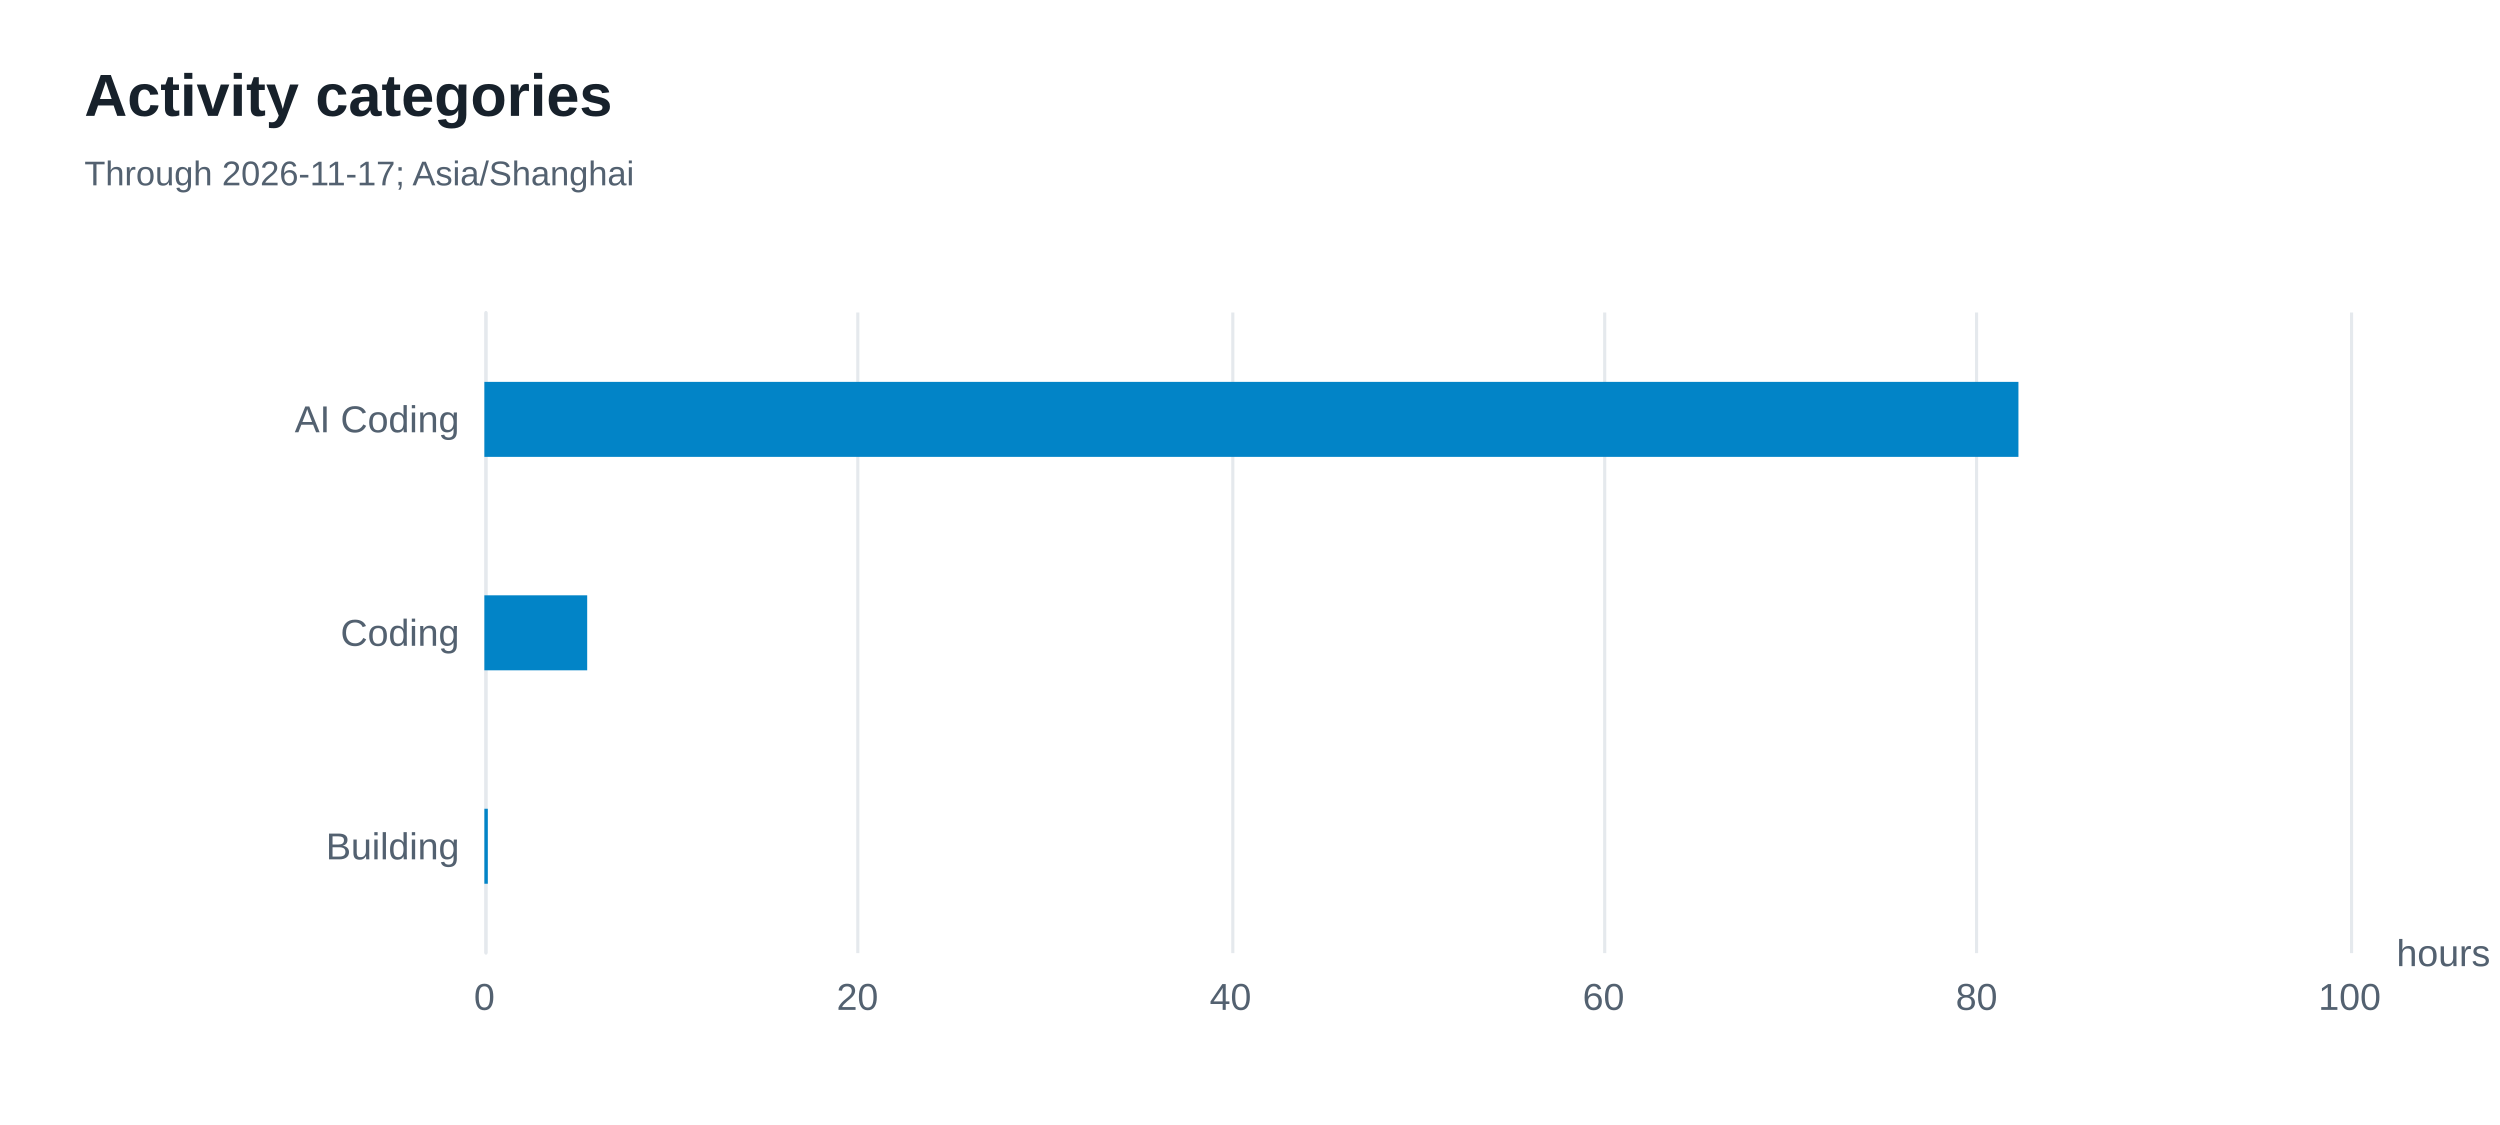
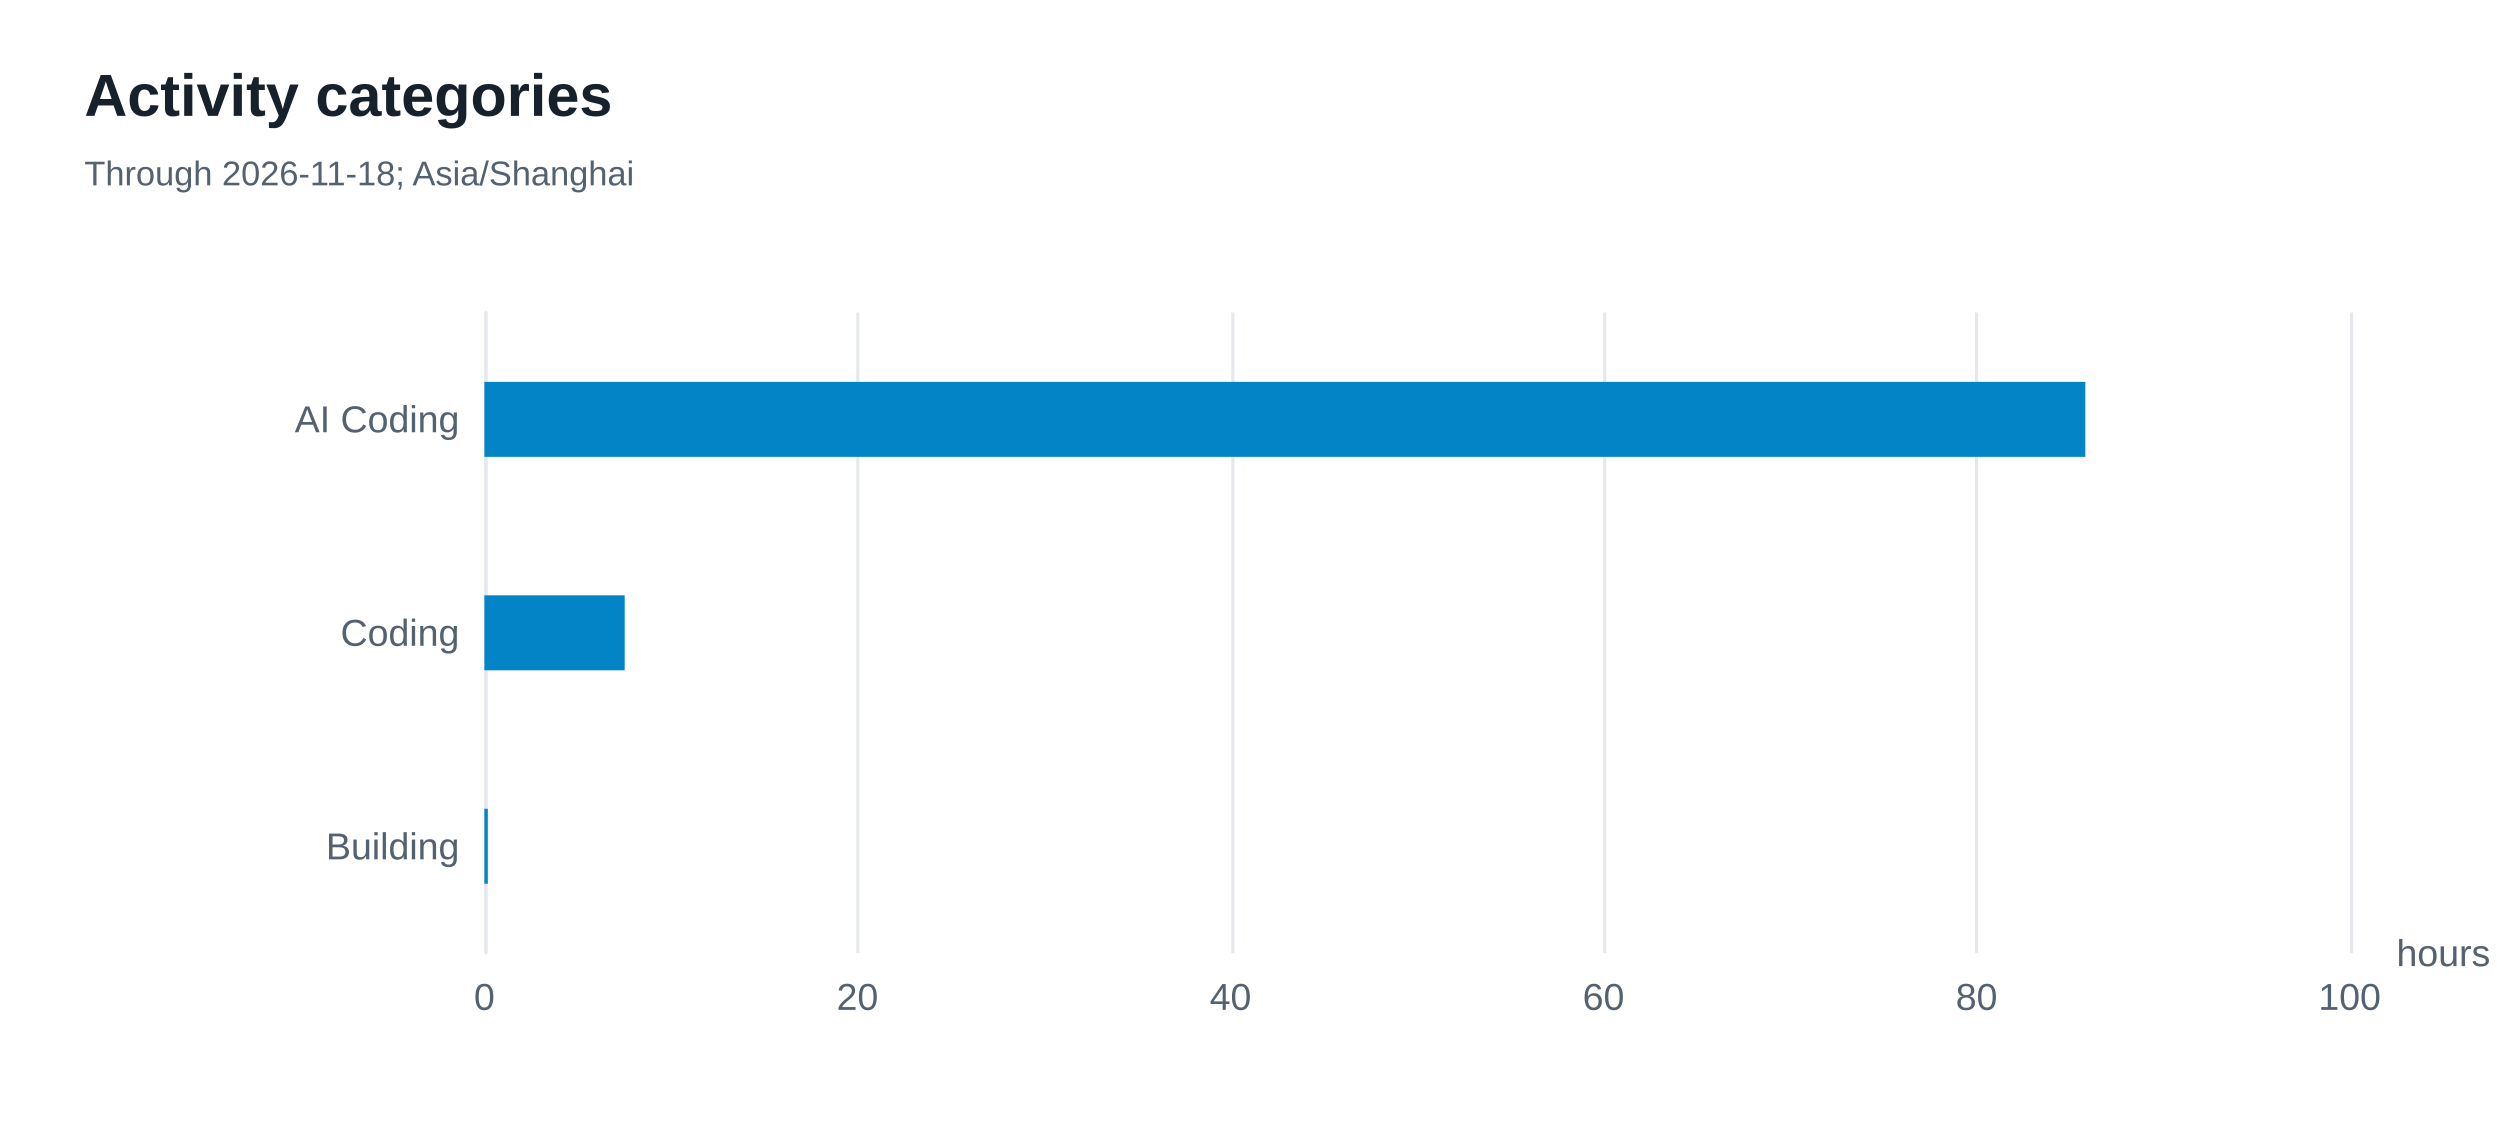
<svg xmlns="http://www.w3.org/2000/svg" width="800" height="360" version="1.1" baseProfile="full" viewBox="0 0 800 360" role="img" aria-labelledby="categories-title categories-description">
  <rect width="800" height="360" x="0" y="0" fill="#ffffff" />
  <path d="M155.5 100L155.5 305" fill="none" pointer-events="visible" stroke="#e5e9ed" class="zr16-cls-32" />
  <path d="M274.5 100L274.5 305" fill="none" pointer-events="visible" stroke="#e5e9ed" class="zr16-cls-32" />
  <path d="M394.5 100L394.5 305" fill="none" pointer-events="visible" stroke="#e5e9ed" class="zr16-cls-32" />
  <path d="M513.5 100L513.5 305" fill="none" pointer-events="visible" stroke="#e5e9ed" class="zr16-cls-32" />
  <path d="M632.5 100L632.5 305" fill="none" pointer-events="visible" stroke="#e5e9ed" class="zr16-cls-32" />
  <path d="M752.5 100L752.5 305" fill="none" pointer-events="visible" stroke="#e5e9ed" class="zr16-cls-32" />
  <path d="M155.5 305L155.5 100" fill="none" pointer-events="visible" stroke="#e5e9ed" stroke-linecap="round" class="zr16-cls-32" />
  <text dominant-baseline="central" text-anchor="start" style="font-size:12px;font-family:Arial, Noto Sans CJK SC, Microsoft YaHei, sans-serif;" transform="translate(766.88 305)" fill="#536170">hours</text>
  <text dominant-baseline="central" text-anchor="end" style="font-size:12px;font-family:Arial, Noto Sans CJK SC, Microsoft YaHei, sans-serif;" transform="translate(147 270.8333)" fill="#536170">Building</text>
  <text dominant-baseline="central" text-anchor="end" style="font-size:12px;font-family:Arial, Noto Sans CJK SC, Microsoft YaHei, sans-serif;" transform="translate(147 202.5)" fill="#536170">Coding</text>
  <text dominant-baseline="central" text-anchor="end" style="font-size:12px;font-family:Arial, Noto Sans CJK SC, Microsoft YaHei, sans-serif;" xml:space="preserve" transform="translate(147 134.1667)" fill="#536170">AI Coding</text>
  <text dominant-baseline="central" text-anchor="middle" style="font-size:12px;font-family:Arial, Noto Sans CJK SC, Microsoft YaHei, sans-serif;" y="6" transform="translate(155 313)" fill="#536170">0</text>
  <text dominant-baseline="central" text-anchor="middle" style="font-size:12px;font-family:Arial, Noto Sans CJK SC, Microsoft YaHei, sans-serif;" y="6" transform="translate(274.376 313)" fill="#536170">20</text>
  <text dominant-baseline="central" text-anchor="middle" style="font-size:12px;font-family:Arial, Noto Sans CJK SC, Microsoft YaHei, sans-serif;" y="6" transform="translate(393.752 313)" fill="#536170">40</text>
  <text dominant-baseline="central" text-anchor="middle" style="font-size:12px;font-family:Arial, Noto Sans CJK SC, Microsoft YaHei, sans-serif;" y="6" transform="translate(513.128 313)" fill="#536170">60</text>
  <text dominant-baseline="central" text-anchor="middle" style="font-size:12px;font-family:Arial, Noto Sans CJK SC, Microsoft YaHei, sans-serif;" y="6" transform="translate(632.504 313)" fill="#536170">80</text>
  <text dominant-baseline="central" text-anchor="middle" style="font-size:12px;font-family:Arial, Noto Sans CJK SC, Microsoft YaHei, sans-serif;" y="6" transform="translate(751.88 313)" fill="#536170">100</text>
  <path d="M155 258.8l1.1 0l0 24l-1.1 0Z" fill="#0284c7" ecmeta_series_index="0" ecmeta_data_index="0" ecmeta_ssr_type="chart" class="zr16-cls-33" />
-   <path d="M155 190.5l32.9 0l0 24l-32.9 0Z" fill="#0284c7" ecmeta_series_index="0" ecmeta_data_index="1" ecmeta_ssr_type="chart" class="zr16-cls-33" />
-   <path d="M155 122.2l490.9 0l0 24l-490.9 0Z" fill="#0284c7" ecmeta_series_index="0" ecmeta_data_index="2" ecmeta_ssr_type="chart" class="zr16-cls-33" />
+   <path d="M155 190.5l44.9 0l0 24l-44.9 0Z" fill="#0284c7" ecmeta_series_index="0" ecmeta_data_index="1" ecmeta_ssr_type="chart" class="zr16-cls-33" />
+   <path d="M155 122.2l512.3 0l0 24l-512.3 0Z" fill="#0284c7" ecmeta_series_index="0" ecmeta_data_index="2" ecmeta_ssr_type="chart" class="zr16-cls-33" />
  <path d="M-5 -5l188.2 0l0 50l-188.2 0Z" transform="translate(27 21)" fill="rgb(0,0,0)" fill-opacity="0" stroke="#3c3c41" stroke-width="0" class="zr16-cls-32" />
  <text dominant-baseline="central" text-anchor="start" style="font-size:19px;font-family:Arial, Noto Sans CJK SC, Microsoft YaHei, sans-serif;font-weight:bold;" xml:space="preserve" y="9.5" transform="translate(27 21)" fill="#17212b">Activity categories</text>
-   <text dominant-baseline="central" text-anchor="start" style="font-size:11px;font-family:Arial, Noto Sans CJK SC, Microsoft YaHei, sans-serif;" xml:space="preserve" y="34.5" transform="translate(27 21)" fill="#536170">Through 2026-11-17; Asia/Shanghai</text>
+   <text dominant-baseline="central" text-anchor="start" style="font-size:11px;font-family:Arial, Noto Sans CJK SC, Microsoft YaHei, sans-serif;" xml:space="preserve" y="34.5" transform="translate(27 21)" fill="#536170">Through 2026-11-18; Asia/Shanghai</text>
  <style>
.zr16-cls-32:hover {
pointer-events:none;
}
.zr16-cls-33:hover {
cursor:pointer;
fill:rgba(2,145,218,1);
}



</style>
</svg>
